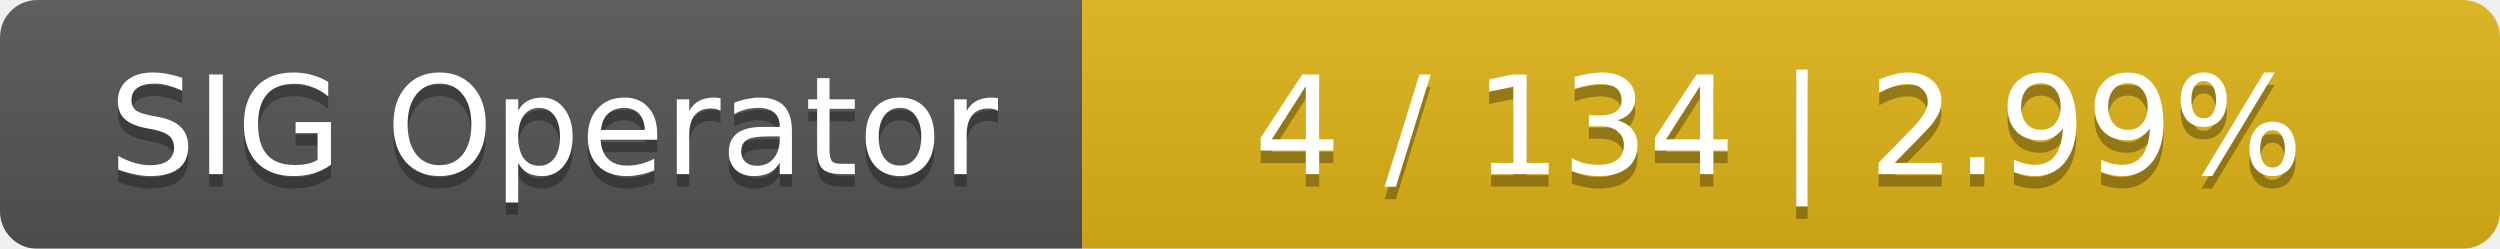
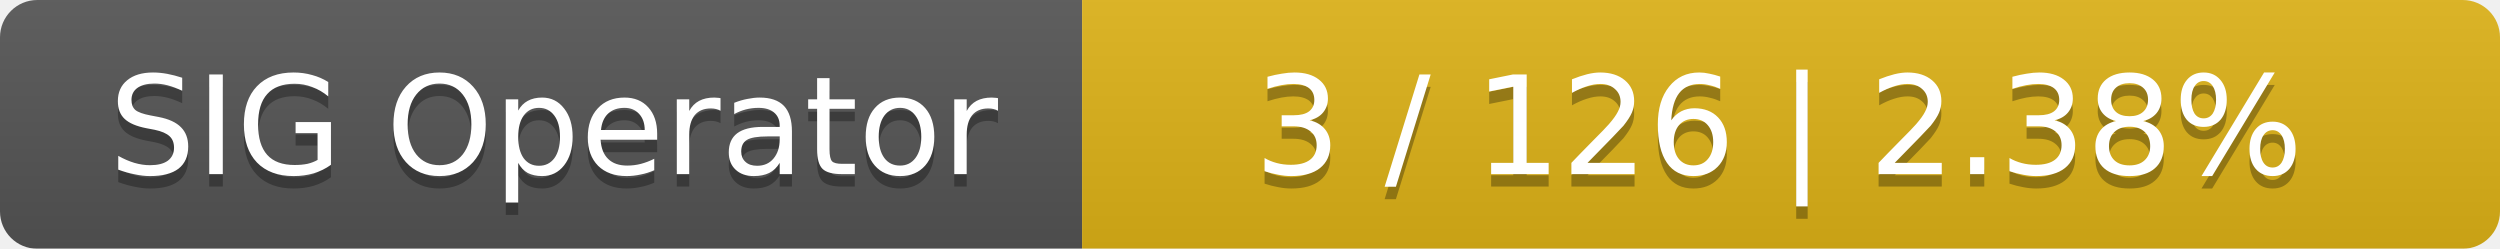
<svg xmlns="http://www.w3.org/2000/svg" width="201" height="20">
  <linearGradient id="smooth" x2="0" y2="100%">
    <stop offset="0" stop-color="#bbb" stop-opacity=".1" />
    <stop offset="1" stop-opacity=".1" />
  </linearGradient>
  <mask id="round">
    <rect width="201" height="20" rx="3" fill="#fff" />
  </mask>
  <g mask="url(#round)">
    <rect width="87" height="20" fill="#555" />
    <rect x="87" width="114" height="20" fill="#dfb317" />
    <rect width="201" height="20" fill="url(#smooth)" />
  </g>
  <g fill="#fff" text-anchor="middle" font-family="DejaVu Sans,Verdana,Geneva,sans-serif" font-size="11">
    <text x="44.5" y="15" fill="#010101" fill-opacity=".3">SIG Operator</text>
    <text x="44.5" y="14">SIG Operator</text>
-     <text x="143" y="15" fill="#010101" fill-opacity=".3">4 / 134    |    2.99%</text>
-     <text x="143" y="14">4 / 134    |    2.99%</text>
+     <text x="143" y="15" fill="#010101" fill-opacity=".3">3 / 126    |    2.38%</text>
+     <text x="143" y="14">3 / 126    |    2.38%</text>
  </g>
</svg>
